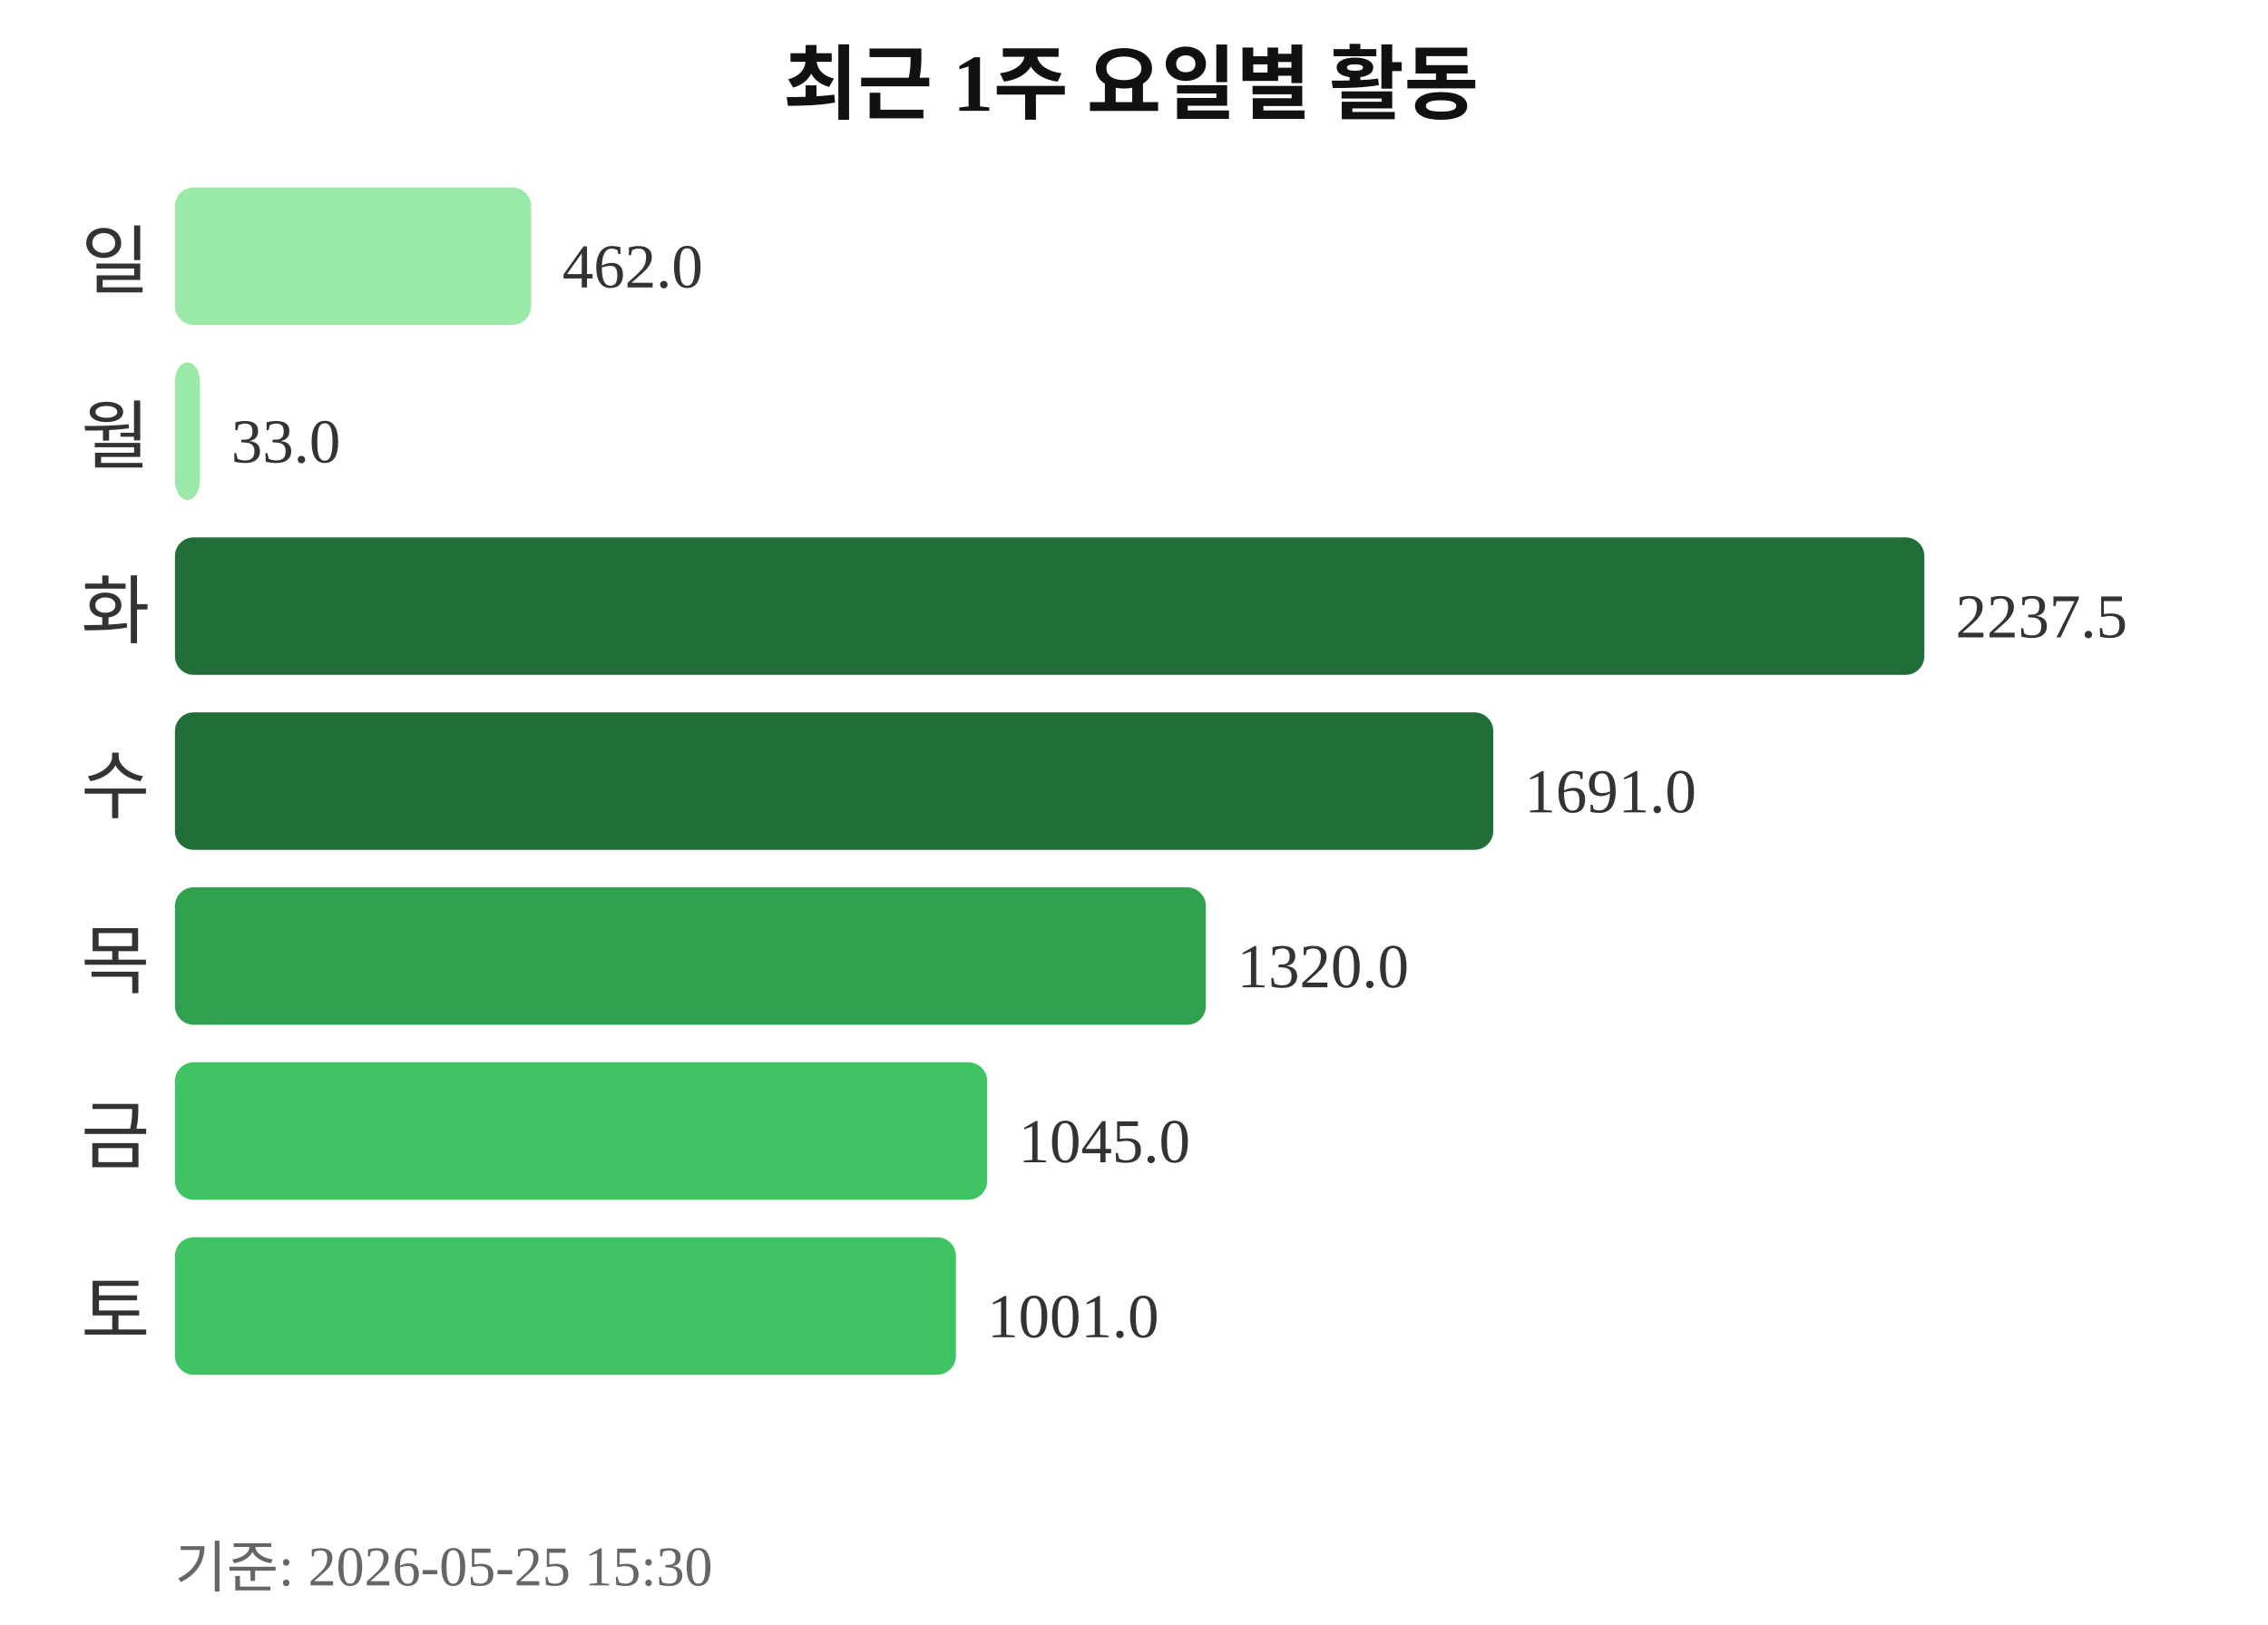
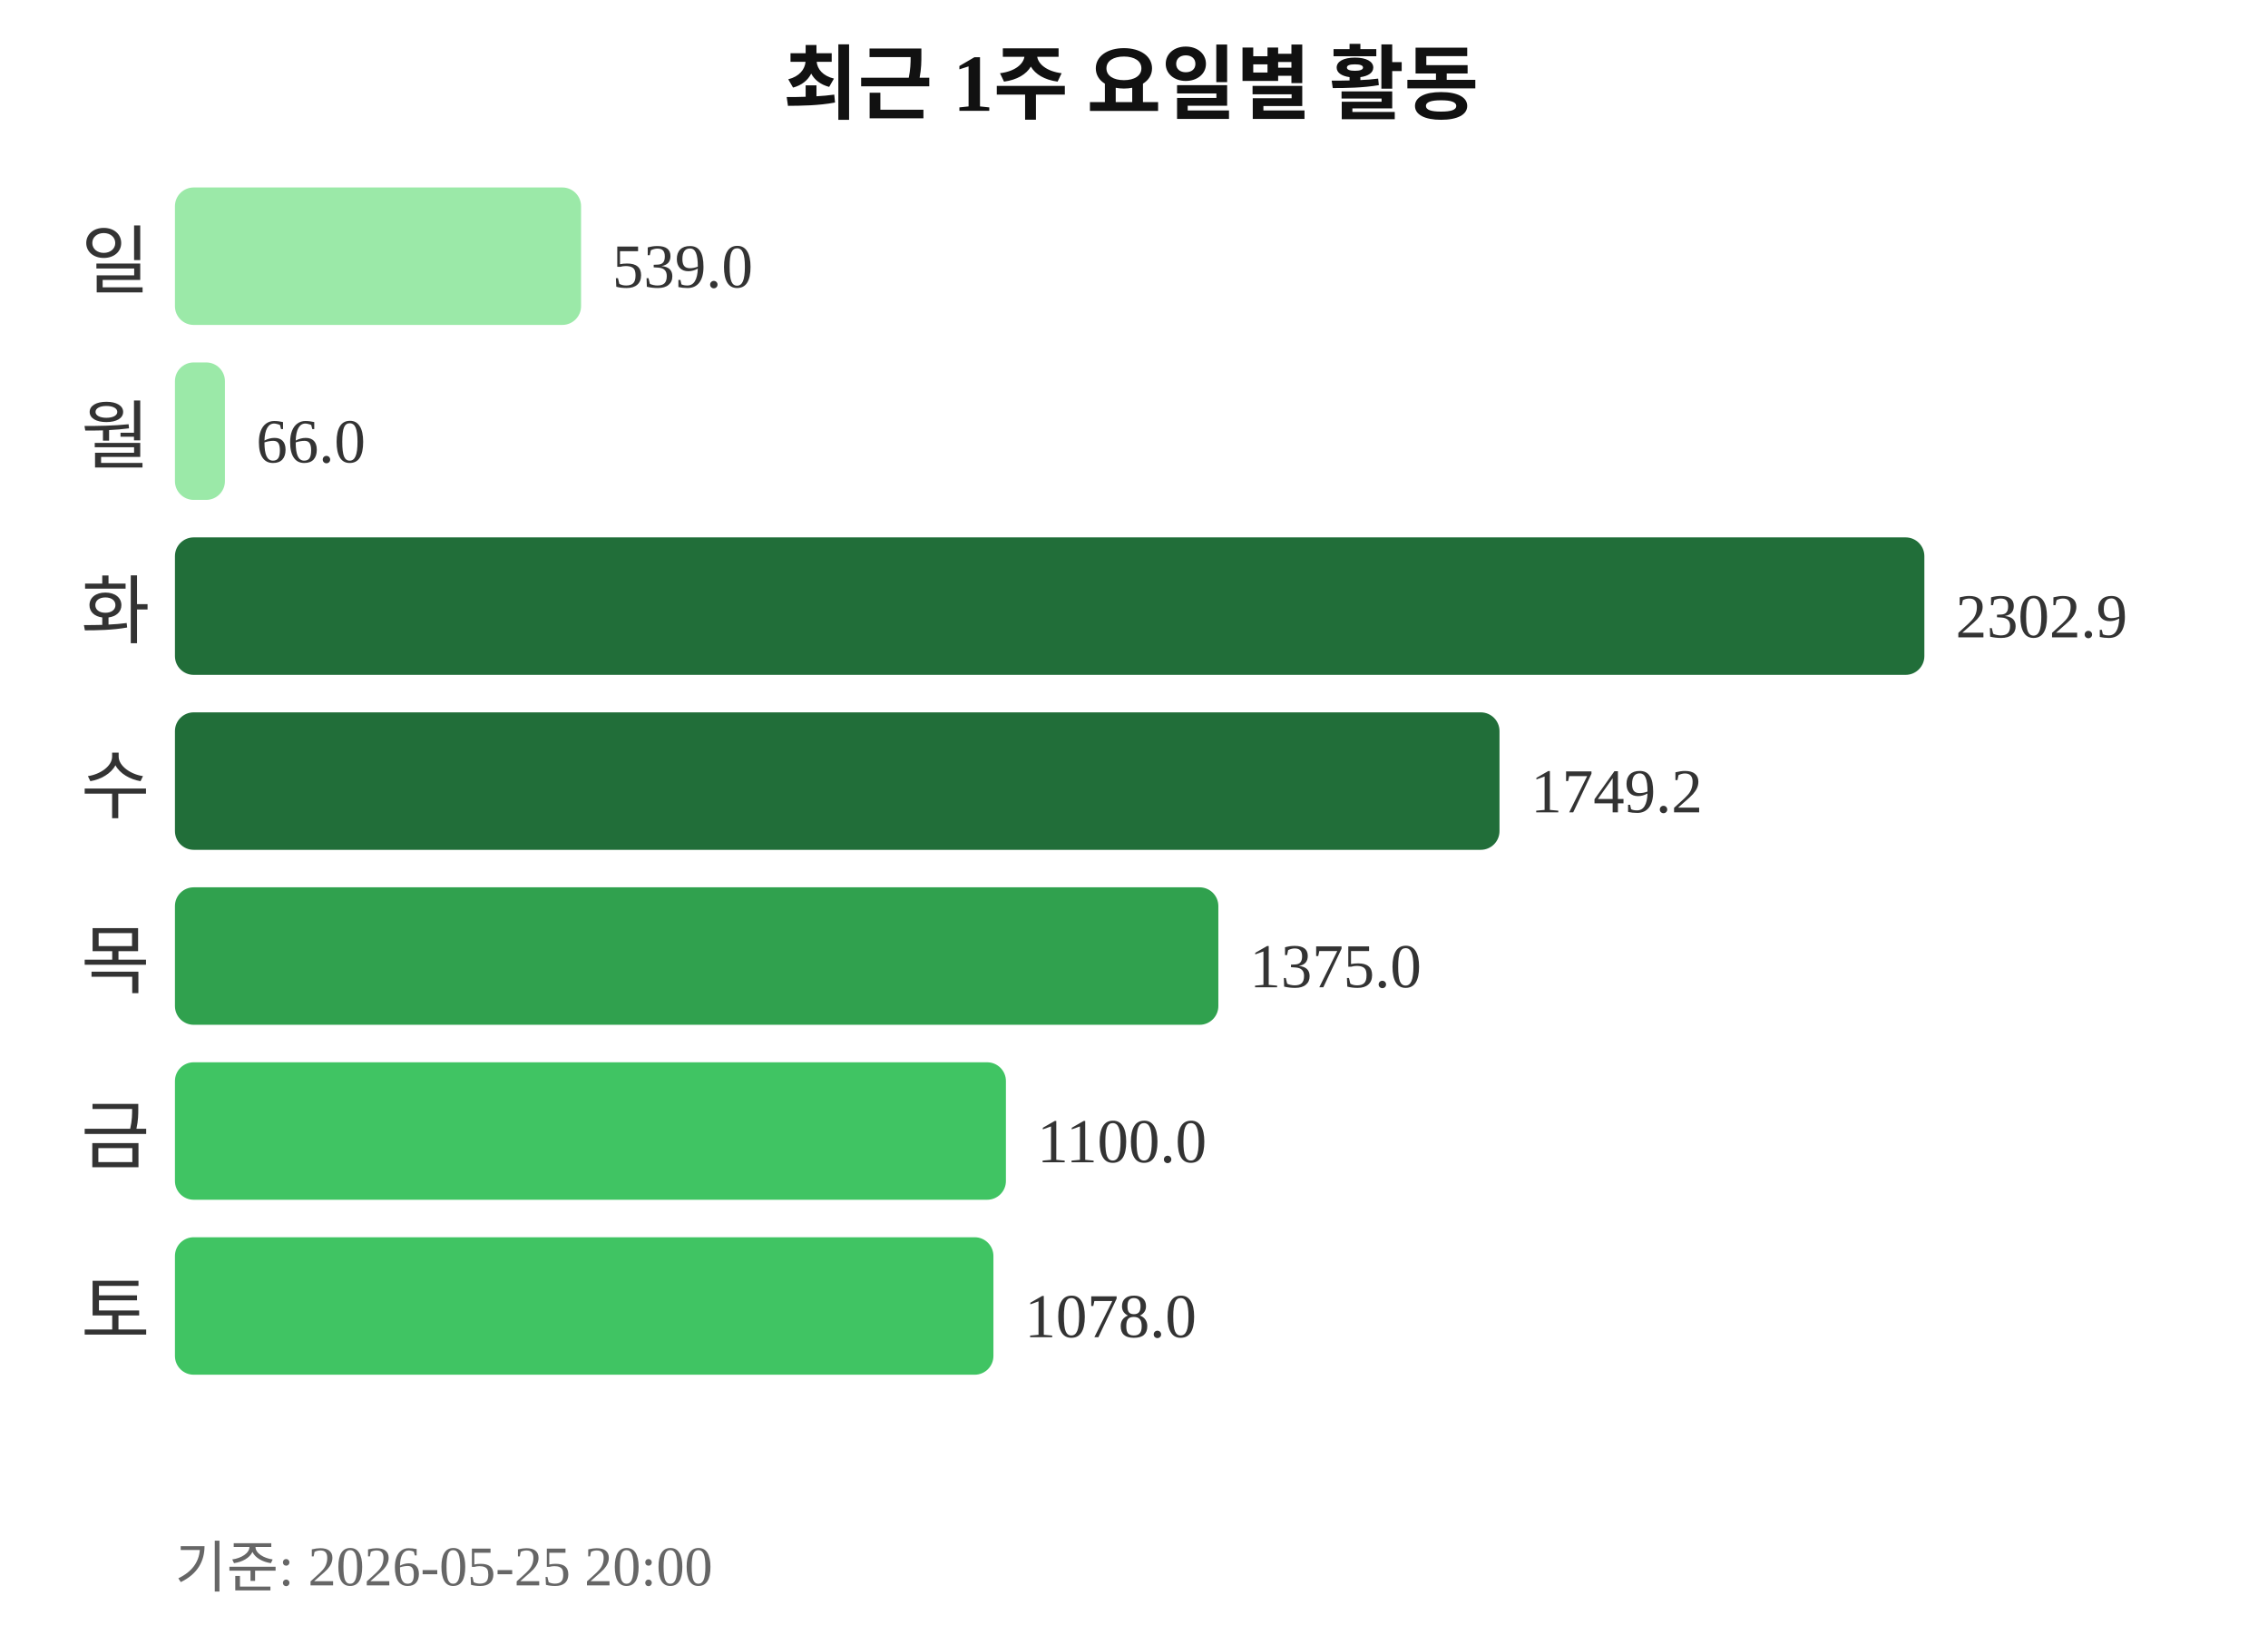
<svg xmlns="http://www.w3.org/2000/svg" width="363" height="260">
  <text x="181" y="18" text-anchor="middle" font-size="13" font-weight="bold" fill="#111111">최근 1주 요일별 활동</text>
  <text x="24" y="46" text-anchor="end" font-size="12" fill="#333333">일</text>
-   <rect x="28" y="30" width="57" height="22" rx="3" fill="#9be9a8" />
-   <text x="90" y="46" font-size="10" fill="#333333">462.0</text>
+   <rect x="28" y="30" width="65" height="22" rx="3" fill="#9be9a8" />
+   <text x="98" y="46" font-size="10" fill="#333333">539.0</text>
  <text x="24" y="74" text-anchor="end" font-size="12" fill="#333333">월</text>
-   <rect x="28" y="58" width="4" height="22" rx="3" fill="#9be9a8" />
-   <text x="37" y="74" font-size="10" fill="#333333">33.0</text>
+   <rect x="28" y="58" width="8" height="22" rx="3" fill="#9be9a8" />
+   <text x="41" y="74" font-size="10" fill="#333333">66.0</text>
  <text x="24" y="102" text-anchor="end" font-size="12" fill="#333333">화</text>
  <rect x="28" y="86" width="280" height="22" rx="3" fill="#216e39" />
-   <text x="313" y="102" font-size="10" fill="#333333">2237.5</text>
+   <text x="313" y="102" font-size="10" fill="#333333">2302.9</text>
  <text x="24" y="130" text-anchor="end" font-size="12" fill="#333333">수</text>
-   <rect x="28" y="114" width="211" height="22" rx="3" fill="#216e39" />
-   <text x="244" y="130" font-size="10" fill="#333333">1691.0</text>
+   <rect x="28" y="114" width="212" height="22" rx="3" fill="#216e39" />
+   <text x="245" y="130" font-size="10" fill="#333333">1749.2</text>
  <text x="24" y="158" text-anchor="end" font-size="12" fill="#333333">목</text>
-   <rect x="28" y="142" width="165" height="22" rx="3" fill="#30a14e" />
-   <text x="198" y="158" font-size="10" fill="#333333">1320.0</text>
+   <rect x="28" y="142" width="167" height="22" rx="3" fill="#30a14e" />
+   <text x="200" y="158" font-size="10" fill="#333333">1375.0</text>
  <text x="24" y="186" text-anchor="end" font-size="12" fill="#333333">금</text>
-   <rect x="28" y="170" width="130" height="22" rx="3" fill="#40c463" />
-   <text x="163" y="186" font-size="10" fill="#333333">1045.0</text>
+   <rect x="28" y="170" width="133" height="22" rx="3" fill="#40c463" />
+   <text x="166" y="186" font-size="10" fill="#333333">1100.0</text>
  <text x="24" y="214" text-anchor="end" font-size="12" fill="#333333">토</text>
-   <rect x="28" y="198" width="125" height="22" rx="3" fill="#40c463" />
-   <text x="158" y="214" font-size="10" fill="#333333">1001.0</text>
-   <text x="28" y="254" font-size="9" fill="#666666">기준: 2026-05-25 15:30</text>
+   <rect x="28" y="198" width="131" height="22" rx="3" fill="#40c463" />
+   <text x="164" y="214" font-size="10" fill="#333333">1078.0</text>
+   <text x="28" y="254" font-size="9" fill="#666666">기준: 2026-05-25 20:00</text>
</svg>
